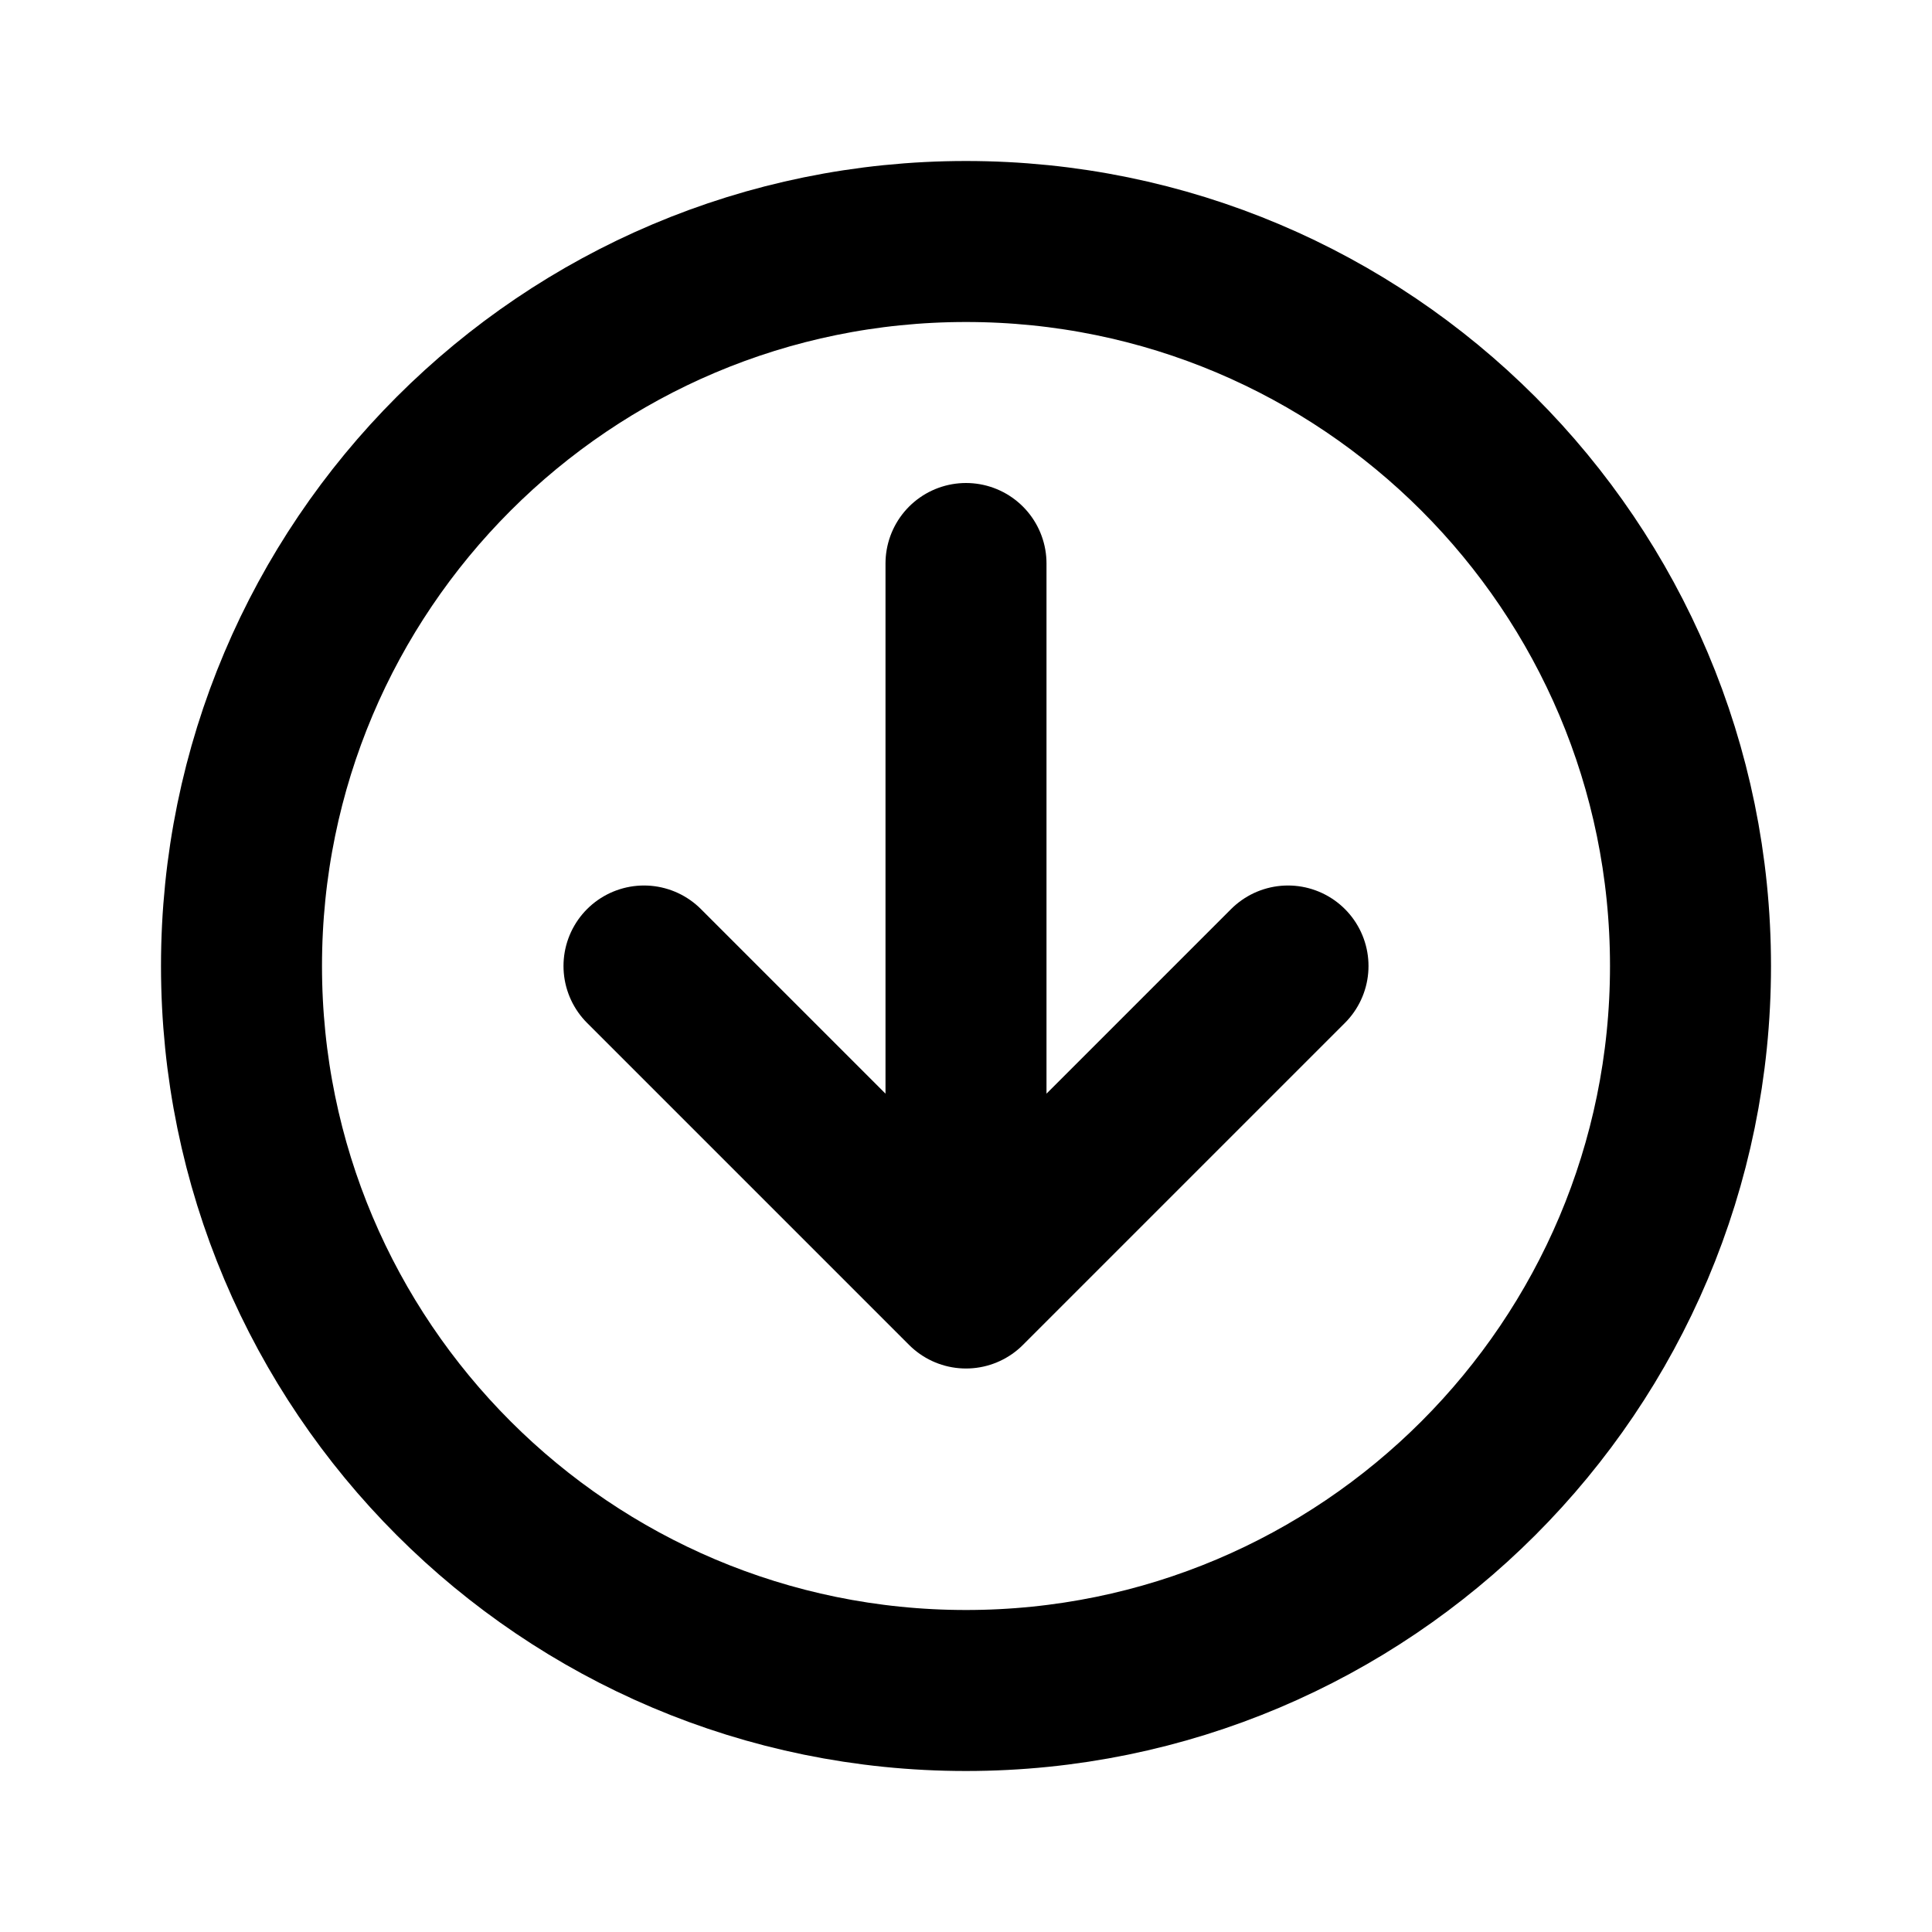
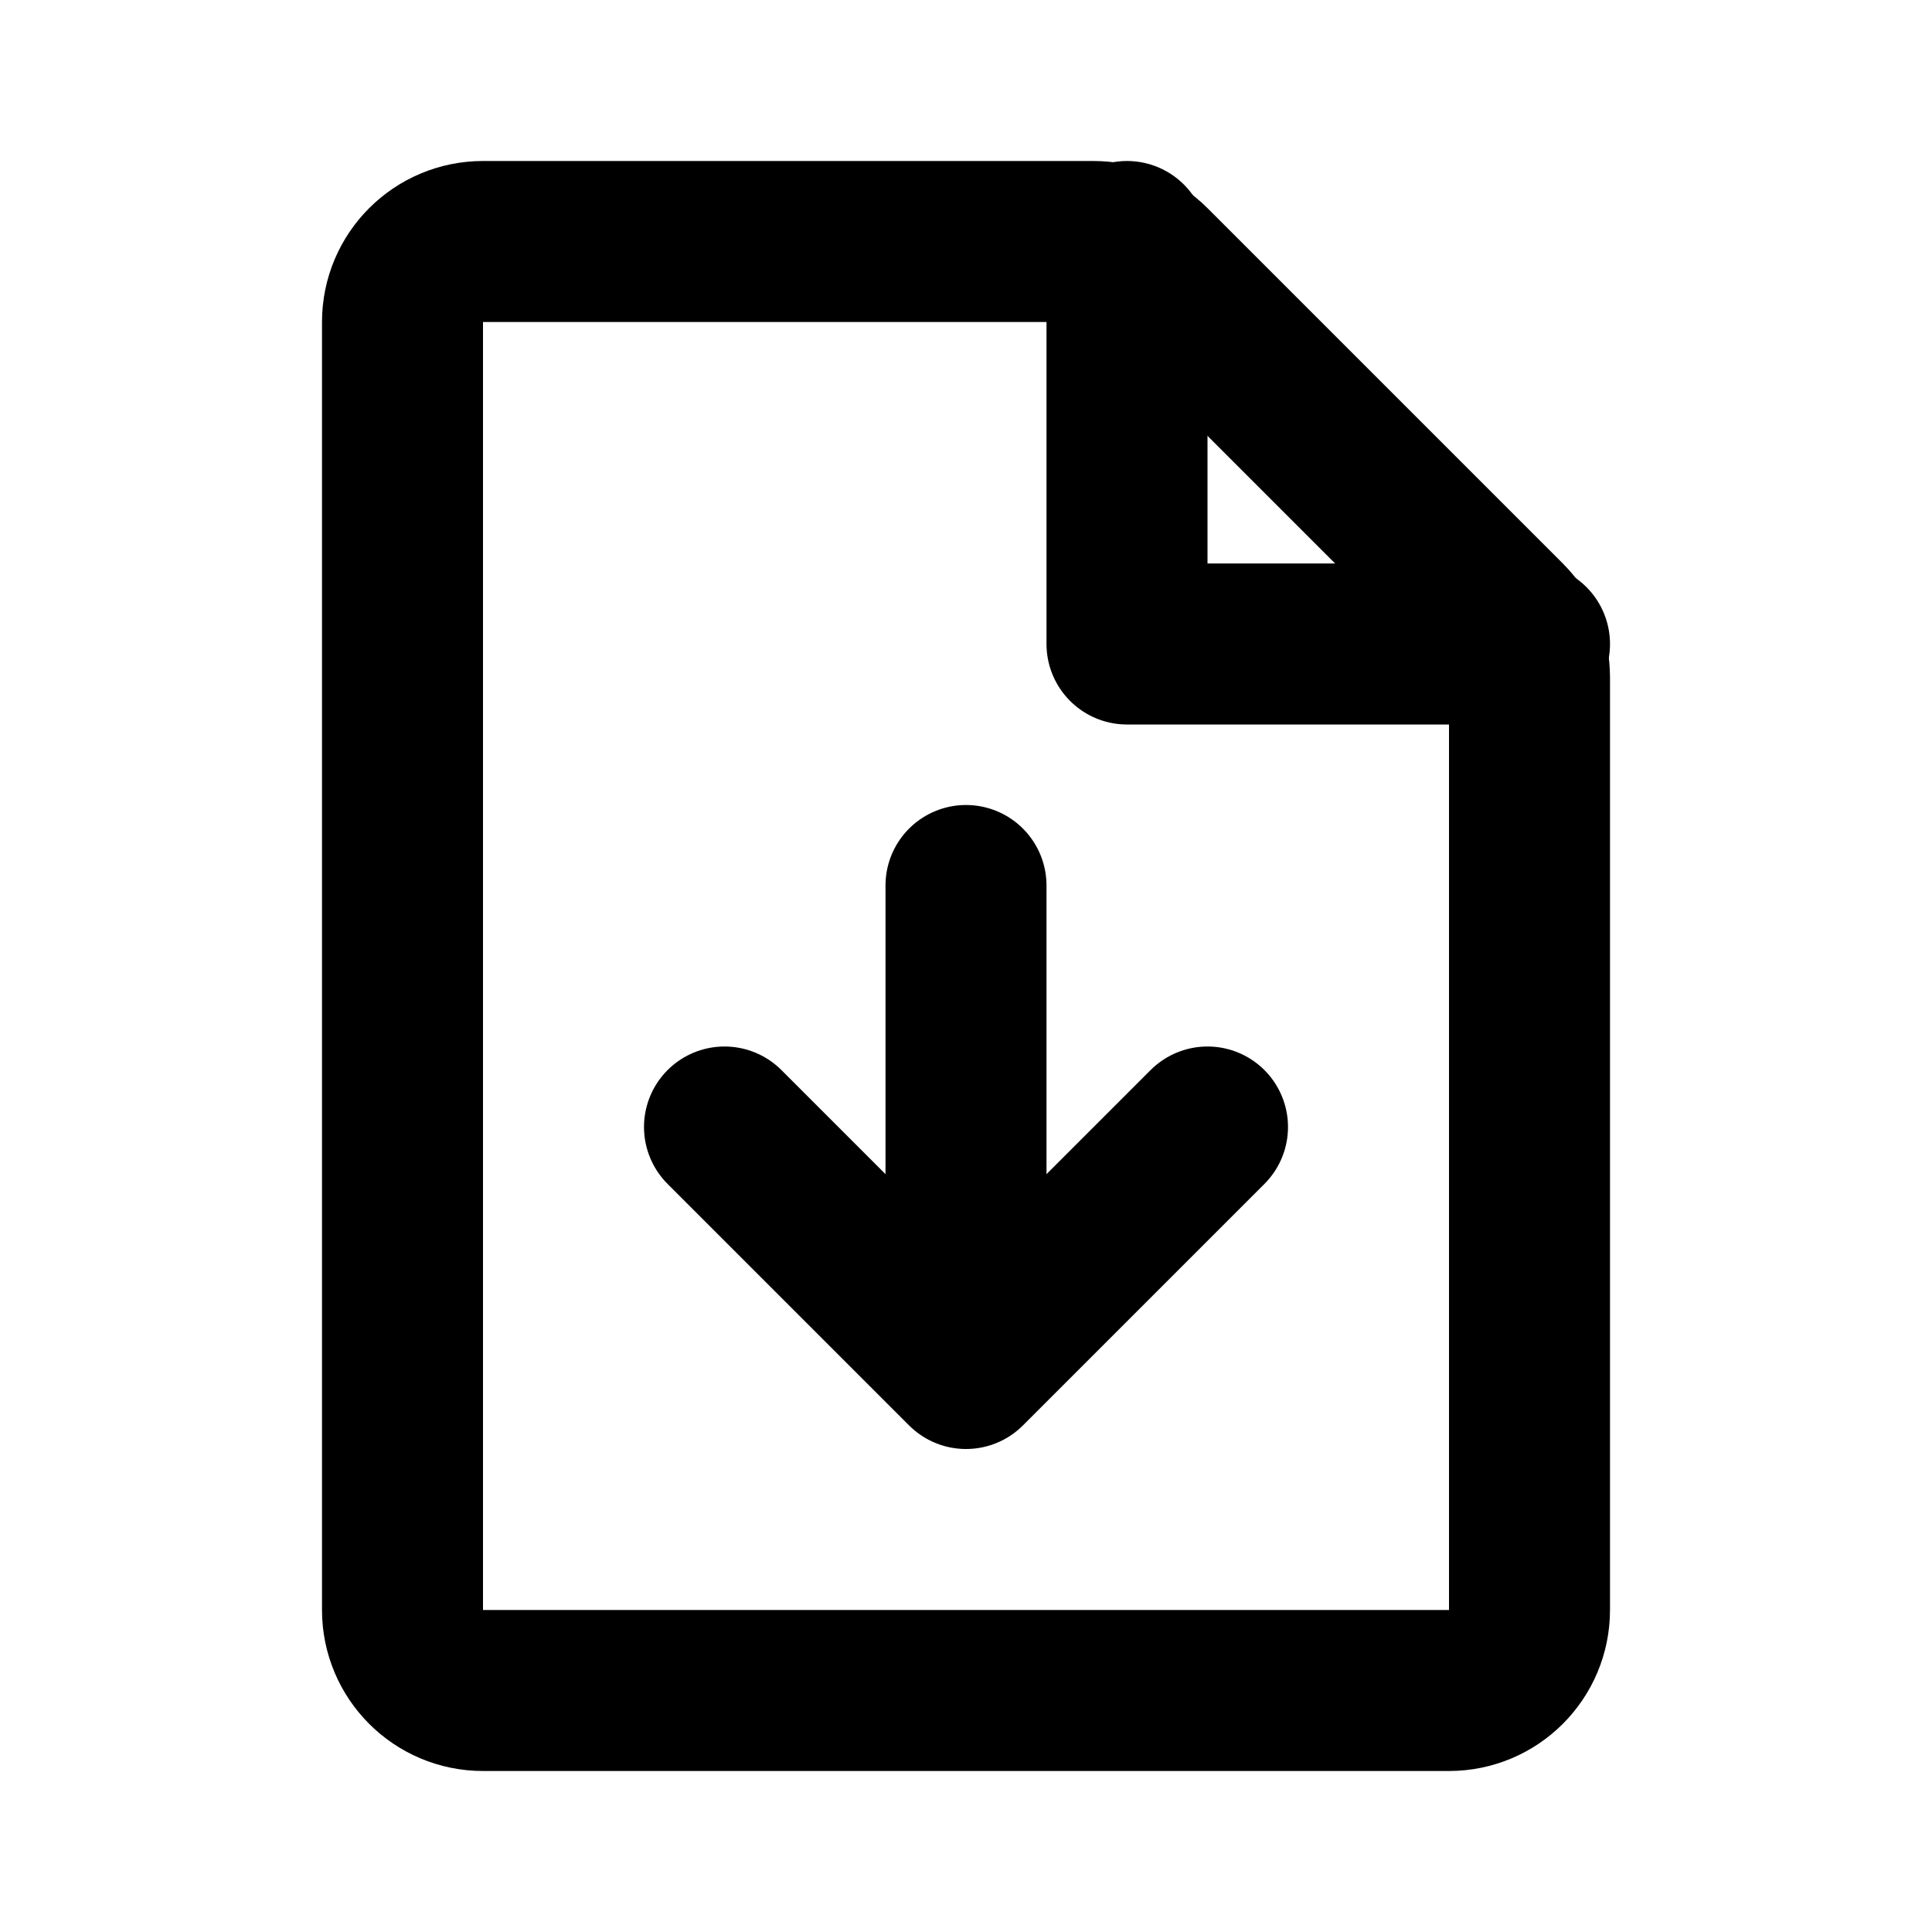
<svg xmlns="http://www.w3.org/2000/svg" width="24" height="24" viewBox="0 0 24 24" fill="none" stroke="currentColor" stroke-width="2" stroke-linecap="round" stroke-linejoin="round" aria-hidden="true" focusable="false" data-icon="U-download" data-icon-family="utility" data-option="C" data-size="24">
-   <circle cx="12" cy="12" r="9" />
-   <path d="M12 7 L12 16 M8 12 L12 16 L16 12" />
+   <path d="M6 3 L13.586 3 A1 1 0 0 1 14.293 3.293 L18.707 7.707 A1 1 0 0 1 19 8.414 L19 20 A1 1 0 0 1 18 21 L6 21 A1 1 0 0 1 5 20 L5 4 A1 1 0 0 1 6 3 Z" />
+   <path d="M14 3 L14 8 L19 8" />
+   <path d="M12 11 L12 17 M9 14 L12 17 L15 14" />
</svg>
